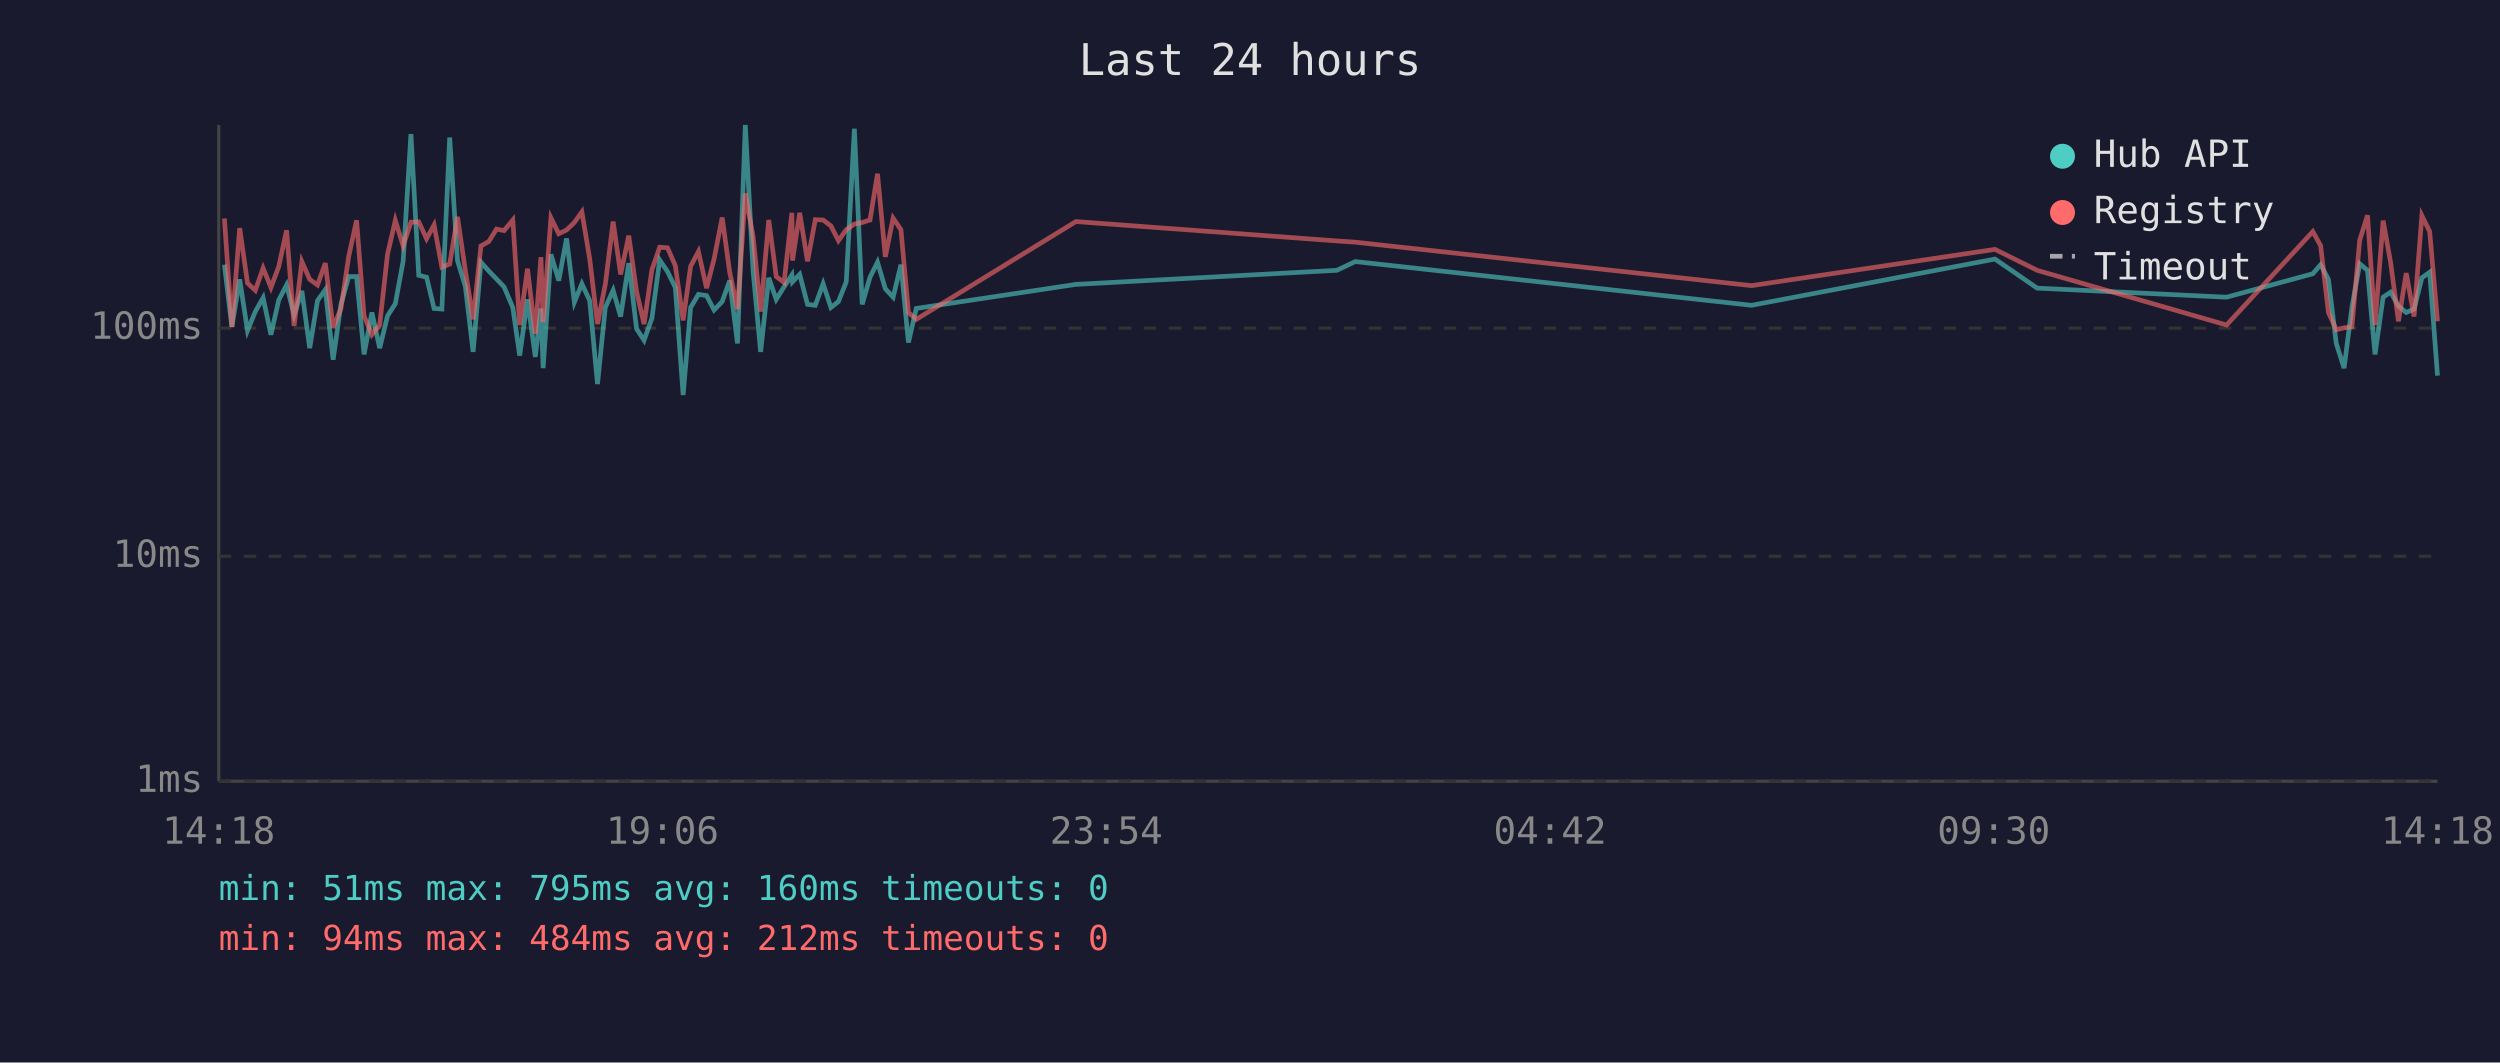
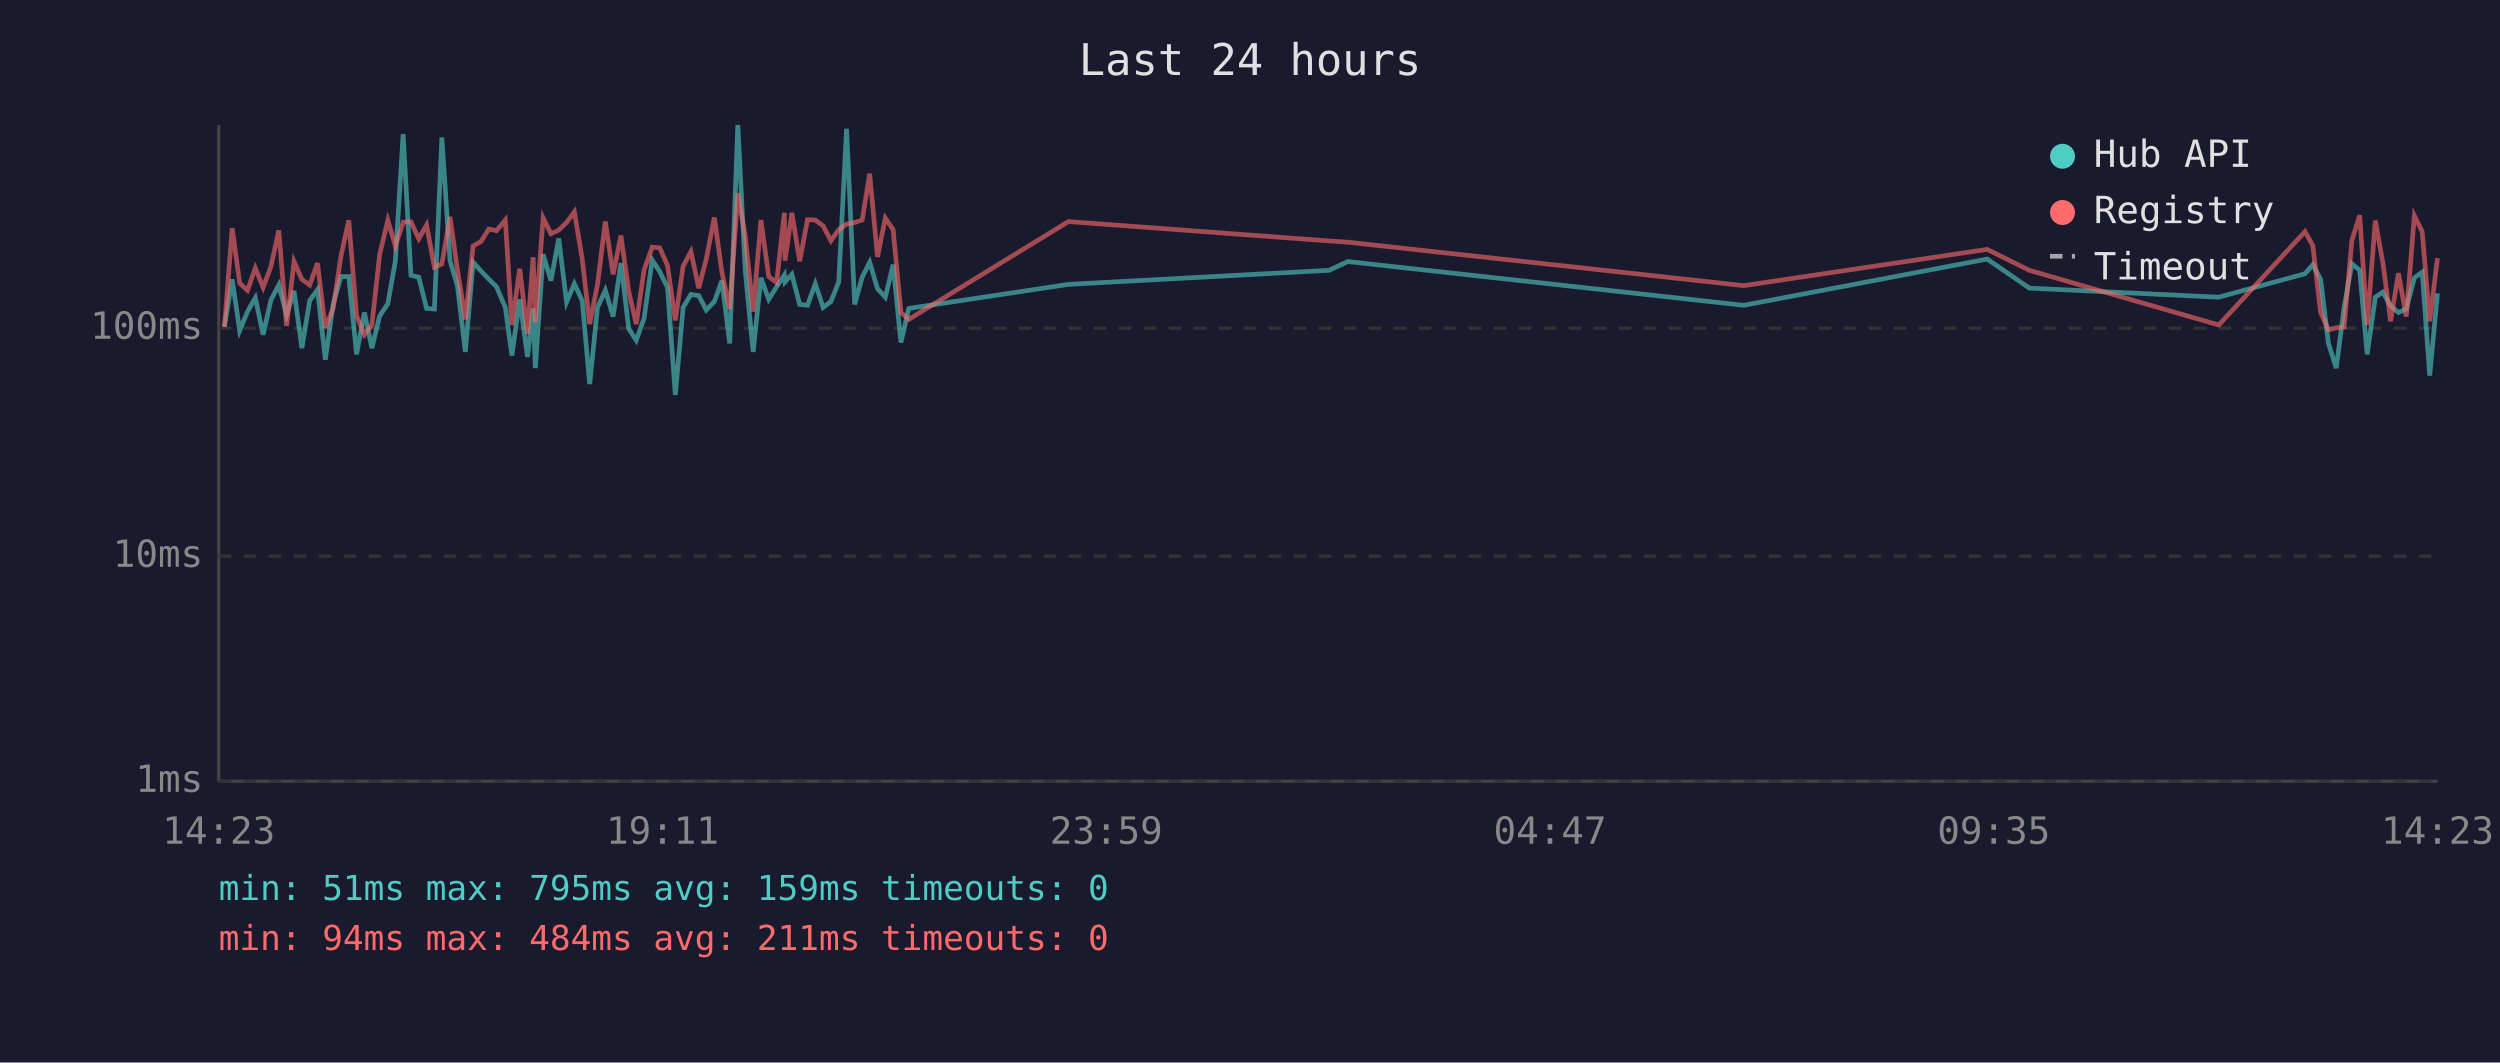
<svg xmlns="http://www.w3.org/2000/svg" viewBox="0 0 800 340" font-family="monospace" font-size="12">
  <rect width="800" height="340" fill="#1a1a2e" />
  <text x="400" y="24" fill="#e0e0e0" font-size="14" text-anchor="middle">Last 24 hours</text>
  <line x1="70" y1="40" x2="70" y2="250" stroke="#444" stroke-width="1" />
  <line x1="70" y1="250" x2="780" y2="250" stroke="#444" stroke-width="1" />
  <line x1="70" y1="250" x2="780" y2="250" stroke="#333" stroke-width="1" stroke-dasharray="4" />
  <text x="65" y="250" fill="#888" text-anchor="end" dominant-baseline="middle">1ms</text>
  <line x1="70" y1="178" x2="780" y2="178" stroke="#333" stroke-width="1" stroke-dasharray="4" />
  <text x="65" y="178" fill="#888" text-anchor="end" dominant-baseline="middle">10ms</text>
  <line x1="70" y1="105" x2="780" y2="105" stroke="#333" stroke-width="1" stroke-dasharray="4" />
  <text x="65" y="105" fill="#888" text-anchor="end" dominant-baseline="middle">100ms</text>
-   <text x="70" y="270" fill="#888" text-anchor="middle">14:18</text>
-   <text x="212" y="270" fill="#888" text-anchor="middle">19:06</text>
-   <text x="354" y="270" fill="#888" text-anchor="middle">23:54</text>
-   <text x="496" y="270" fill="#888" text-anchor="middle">04:42</text>
-   <text x="638" y="270" fill="#888" text-anchor="middle">09:30</text>
-   <text x="780" y="270" fill="#888" text-anchor="middle">14:18</text>
-   <polyline points="71.8,84.7 74.2,104.6 76.7,89.4 79.2,105.8 81.7,99.7 84.2,95.3 86.7,107.1 89.2,96.0 91.7,91.2 94.1,100.8 96.6,93.1 99.1,111.4 101.6,96.2 104.1,92.7 106.6,115.1 109.1,97.4 111.6,88.5 114.1,88.5 116.5,113.4 119.0,100.0 121.5,111.4 124.0,101.1 126.5,97.2 129.0,83.6 131.5,42.9 134.0,88.1 136.5,88.7 138.9,98.7 141.4,98.9 143.9,44.0 146.4,83.4 148.9,91.6 151.4,112.6 153.9,83.9 156.4,86.7 158.9,89.3 161.3,91.8 164.1,98.4 166.3,113.8 168.8,95.8 171.3,114.2 173.1,98.7 173.8,117.8 176.3,81.4 178.8,89.8 181.3,76.3 183.8,96.7 186.2,90.8 188.7,96.2 191.2,122.9 193.7,98.4 196.2,92.9 198.6,101.3 201.2,84.2 203.7,105.2 206.1,108.9 208.6,101.9 211.1,83.2 213.6,86.9 216.1,92.0 218.6,126.4 221.0,98.4 223.5,94.2 226.1,94.6 228.5,99.2 231.1,96.5 233.5,89.8 236.0,109.9 238.5,40.0 241.0,86.9 243.4,112.6 246.0,88.9 248.4,95.8 250.9,91.8 253.4,88.0 253.6,90.2 255.9,87.8 258.4,97.4 260.9,97.7 263.4,90.8 265.9,98.4 268.3,96.5 270.8,90.2 273.4,41.2 275.9,97.4 278.4,88.7 280.8,83.9 283.3,92.4 285.8,95.1 288.3,84.7 290.7,109.6 293.2,98.7 344.3,91.0 427.8,86.5 433.7,83.7 560.5,97.7 638.4,82.9 651.9,92.2 712.5,95.1 740.1,87.6 742.6,84.7 745.1,89.4 747.6,109.9 750.1,117.8 752.6,98.4 755.1,84.4 757.6,86.5 760.0,113.4 762.6,95.1 765.0,93.5 767.5,97.9 770.0,100.0 772.5,98.9 775.0,88.9 777.5,87.1 780.0,120.2" fill="none" stroke="#4ecdc4" stroke-width="1.5" opacity="0.6" />
-   <polyline points="71.8,69.9 74.2,104.6 76.7,73.0 79.2,90.6 81.7,92.9 84.2,85.8 86.7,92.0 89.2,85.3 91.7,73.7 94.1,104.3 96.6,83.7 99.1,89.4 101.6,91.2 104.1,84.2 106.6,104.9 109.1,98.7 111.6,82.0 114.1,70.5 116.5,101.1 119.0,107.1 121.5,104.0 124.0,81.4 126.5,70.5 129.0,78.7 131.5,71.1 134.0,71.0 136.5,76.4 138.9,72.0 141.4,85.5 143.9,84.5 146.4,69.4 148.9,86.5 151.4,102.2 153.9,78.7 156.4,77.3 158.9,73.3 161.3,73.8 164.1,70.4 166.3,104.0 168.8,86.0 171.3,106.8 173.1,82.3 173.8,103.1 176.3,69.7 178.8,74.8 181.3,73.6 183.8,71.2 186.2,67.8 188.7,82.8 191.2,103.7 193.7,91.0 196.2,70.9 198.6,87.8 201.2,75.4 203.7,93.3 206.1,103.7 208.6,86.4 211.1,79.1 213.6,79.3 216.1,85.0 218.6,102.5 221.0,85.2 223.5,80.5 226.1,92.2 228.5,82.9 231.1,69.6 233.5,87.1 236.0,98.9 238.5,61.9 241.0,75.8 243.4,99.7 246.0,70.4 248.4,88.5 250.9,90.4 253.4,68.1 253.6,83.4 255.9,68.1 258.4,83.6 260.9,70.3 263.4,70.4 265.9,72.3 268.3,77.0 270.8,73.5 273.4,71.7 275.9,71.2 278.4,70.4 280.8,55.6 283.3,82.2 285.8,69.8 288.3,73.5 290.7,100.0 293.2,102.2 344.3,70.9 427.8,77.1 433.7,77.5 560.5,91.4 638.4,79.8 651.9,86.5 712.5,104.0 740.1,74.1 742.6,78.6 745.1,100.0 747.6,105.5 750.1,104.9 752.6,104.6 755.1,76.9 757.6,68.9 760.0,104.0 762.6,70.6 765.0,84.0 767.5,102.8 770.0,87.4 772.5,101.3 775.0,69.0 777.5,74.1 780.0,102.8" fill="none" stroke="#ff6b6b" stroke-width="1.5" opacity="0.6" />
+   <text x="70" y="270" fill="#888" text-anchor="middle">14:23</text>
+   <text x="212" y="270" fill="#888" text-anchor="middle">19:11</text>
+   <text x="354" y="270" fill="#888" text-anchor="middle">23:59</text>
+   <text x="496" y="270" fill="#888" text-anchor="middle">04:47</text>
+   <text x="638" y="270" fill="#888" text-anchor="middle">09:35</text>
+   <text x="780" y="270" fill="#888" text-anchor="middle">14:23</text>
+   <polyline points="71.8,104.6 74.3,89.4 76.7,105.8 79.2,99.7 81.7,95.3 84.2,107.1 86.7,96.0 89.2,91.2 91.7,100.8 94.1,93.1 96.6,111.4 99.1,96.2 101.6,92.7 104.1,115.1 106.6,97.4 109.1,88.5 111.6,88.5 114.1,113.4 116.6,100.0 119.0,111.4 121.5,101.1 124.1,97.2 126.5,83.6 129.0,42.9 131.5,88.1 134.0,88.7 136.5,98.7 139.0,98.9 141.4,44.0 144.0,83.4 146.4,91.6 148.9,112.6 151.4,83.9 153.9,86.7 156.4,89.3 158.9,91.8 161.7,98.4 163.8,113.8 166.3,95.8 168.8,114.2 170.6,98.7 171.3,117.8 173.8,81.4 176.3,89.8 178.8,76.3 181.3,96.7 183.8,90.8 186.3,96.2 188.7,122.9 191.2,98.4 193.7,92.9 196.2,101.3 198.7,84.2 201.2,105.2 203.6,108.9 206.1,101.9 208.7,83.2 211.1,86.9 213.6,92.0 216.1,126.4 218.6,98.4 221.1,94.2 223.6,94.6 226.0,99.2 228.6,96.5 231.0,89.8 233.5,109.9 236.1,40.0 238.5,86.9 241.0,112.6 243.5,88.9 246.0,95.8 248.5,91.8 251.0,88.0 251.2,90.2 253.4,87.8 255.9,97.4 258.4,97.7 260.9,90.8 263.4,98.4 265.9,96.5 268.4,90.2 270.9,41.2 273.5,97.4 275.9,88.7 278.3,83.9 280.8,92.4 283.3,95.1 285.8,84.7 288.3,109.6 290.8,98.7 341.9,91.0 425.3,86.5 431.3,83.7 558.0,97.7 635.9,82.9 649.4,92.2 710.0,95.1 737.6,87.6 740.1,84.7 742.6,89.4 745.1,109.9 747.6,117.8 750.1,98.4 752.6,84.4 755.1,86.5 757.5,113.4 760.1,95.1 762.5,93.5 765.0,97.9 767.5,100.0 770.0,98.9 772.6,88.9 775.1,87.1 777.5,120.2 780.0,93.9" fill="none" stroke="#4ecdc4" stroke-width="1.5" opacity="0.6" />
+   <polyline points="71.8,104.6 74.3,73.0 76.7,90.6 79.2,92.9 81.7,85.8 84.2,92.0 86.7,85.3 89.2,73.7 91.7,104.3 94.1,83.7 96.6,89.4 99.1,91.2 101.6,84.2 104.1,104.9 106.6,98.7 109.1,82.0 111.6,70.5 114.1,101.1 116.6,107.1 119.0,104.0 121.5,81.4 124.1,70.5 126.5,78.7 129.0,71.1 131.5,71.0 134.0,76.4 136.5,72.0 139.0,85.5 141.4,84.5 144.0,69.4 146.4,86.5 148.9,102.2 151.4,78.7 153.9,77.3 156.4,73.3 158.9,73.8 161.7,70.4 163.8,104.0 166.3,86.0 168.8,106.8 170.6,82.3 171.3,103.1 173.8,69.7 176.3,74.8 178.8,73.6 181.3,71.2 183.8,67.8 186.3,82.8 188.7,103.7 191.2,91.0 193.7,70.9 196.2,87.8 198.7,75.4 201.2,93.3 203.6,103.7 206.1,86.4 208.7,79.1 211.1,79.3 213.6,85.0 216.1,102.5 218.6,85.2 221.1,80.5 223.6,92.2 226.0,82.9 228.6,69.6 231.0,87.1 233.5,98.9 236.1,61.9 238.5,75.8 241.0,99.7 243.5,70.4 246.0,88.5 248.5,90.4 251.0,68.1 251.2,83.4 253.4,68.1 255.9,83.6 258.4,70.3 260.9,70.4 263.4,72.3 265.9,77.0 268.4,73.5 270.9,71.7 273.5,71.2 275.9,70.4 278.3,55.6 280.8,82.2 283.3,69.8 285.8,73.5 288.3,100.0 290.8,102.2 341.9,70.9 425.3,77.1 431.3,77.5 558.0,91.4 635.9,79.8 649.4,86.5 710.0,104.0 737.6,74.1 740.1,78.6 742.6,100.0 745.1,105.5 747.6,104.9 750.1,104.6 752.6,76.9 755.1,68.9 757.5,104.0 760.1,70.6 762.5,84.0 765.0,102.8 767.5,87.4 770.0,101.3 772.6,69.0 775.1,74.1 777.5,102.8 780.0,82.6" fill="none" stroke="#ff6b6b" stroke-width="1.5" opacity="0.6" />
  <circle cx="660" cy="50" r="4" fill="#4ecdc4" />
  <text x="670" y="50" fill="#e0e0e0" dominant-baseline="middle">Hub API</text>
  <circle cx="660" cy="68" r="4" fill="#ff6b6b" />
  <text x="670" y="68" fill="#e0e0e0" dominant-baseline="middle">Registry</text>
  <line x1="656" y1="82" x2="664" y2="82" stroke="#e0e0e0" stroke-width="1.5" stroke-dasharray="4,3" opacity="0.7" />
  <text x="670" y="86" fill="#e0e0e0" dominant-baseline="middle">Timeout</text>
-   <text x="70" y="288" fill="#4ecdc4" font-size="11">min: 51ms  max: 795ms  avg: 160ms  timeouts: 0</text>
-   <text x="70" y="304" fill="#ff6b6b" font-size="11">min: 94ms  max: 484ms  avg: 212ms  timeouts: 0</text>
+   <text x="70" y="288" fill="#4ecdc4" font-size="11">min: 51ms  max: 795ms  avg: 159ms  timeouts: 0</text>
+   <text x="70" y="304" fill="#ff6b6b" font-size="11">min: 94ms  max: 484ms  avg: 211ms  timeouts: 0</text>
</svg>
